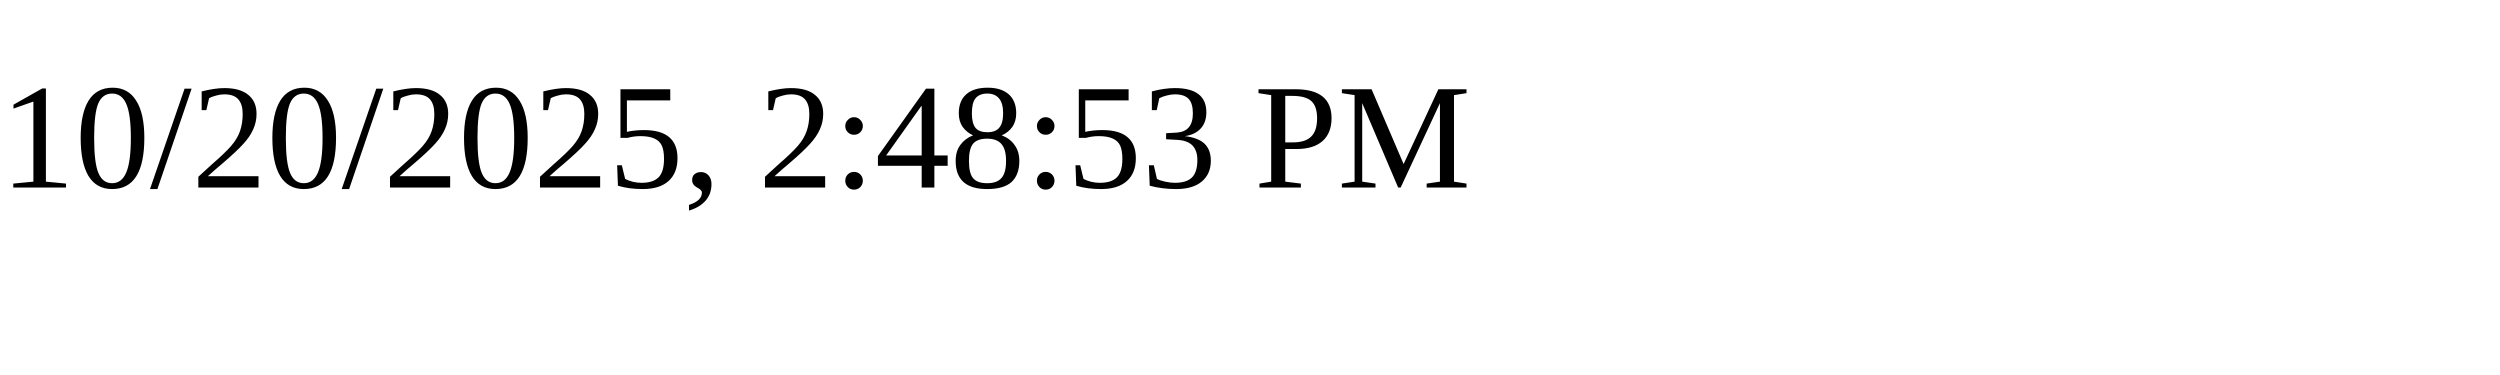
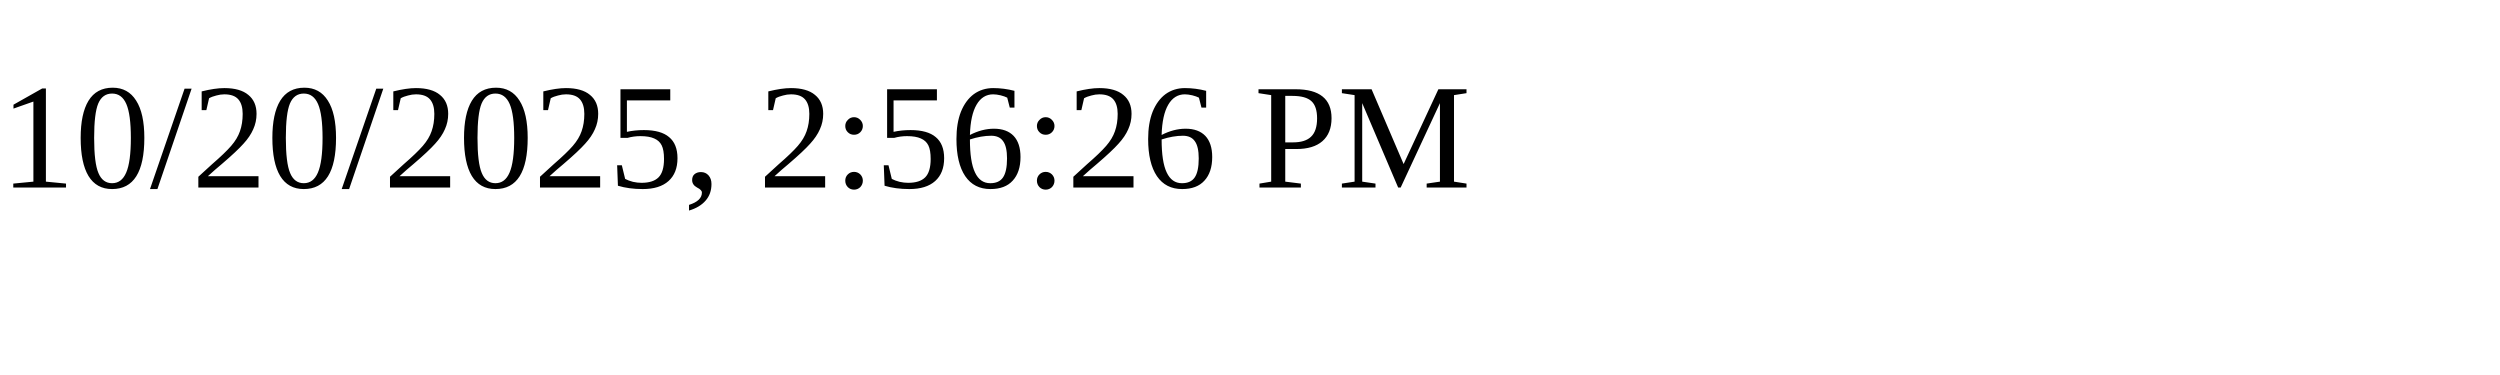
<svg xmlns="http://www.w3.org/2000/svg" height="30" width="200">
-   <text x="0" y="15">10/20/2025, 2:48:53 PM</text>
+   <text x="0" y="15">10/20/2025, 2:56:26 PM</text>
</svg>
